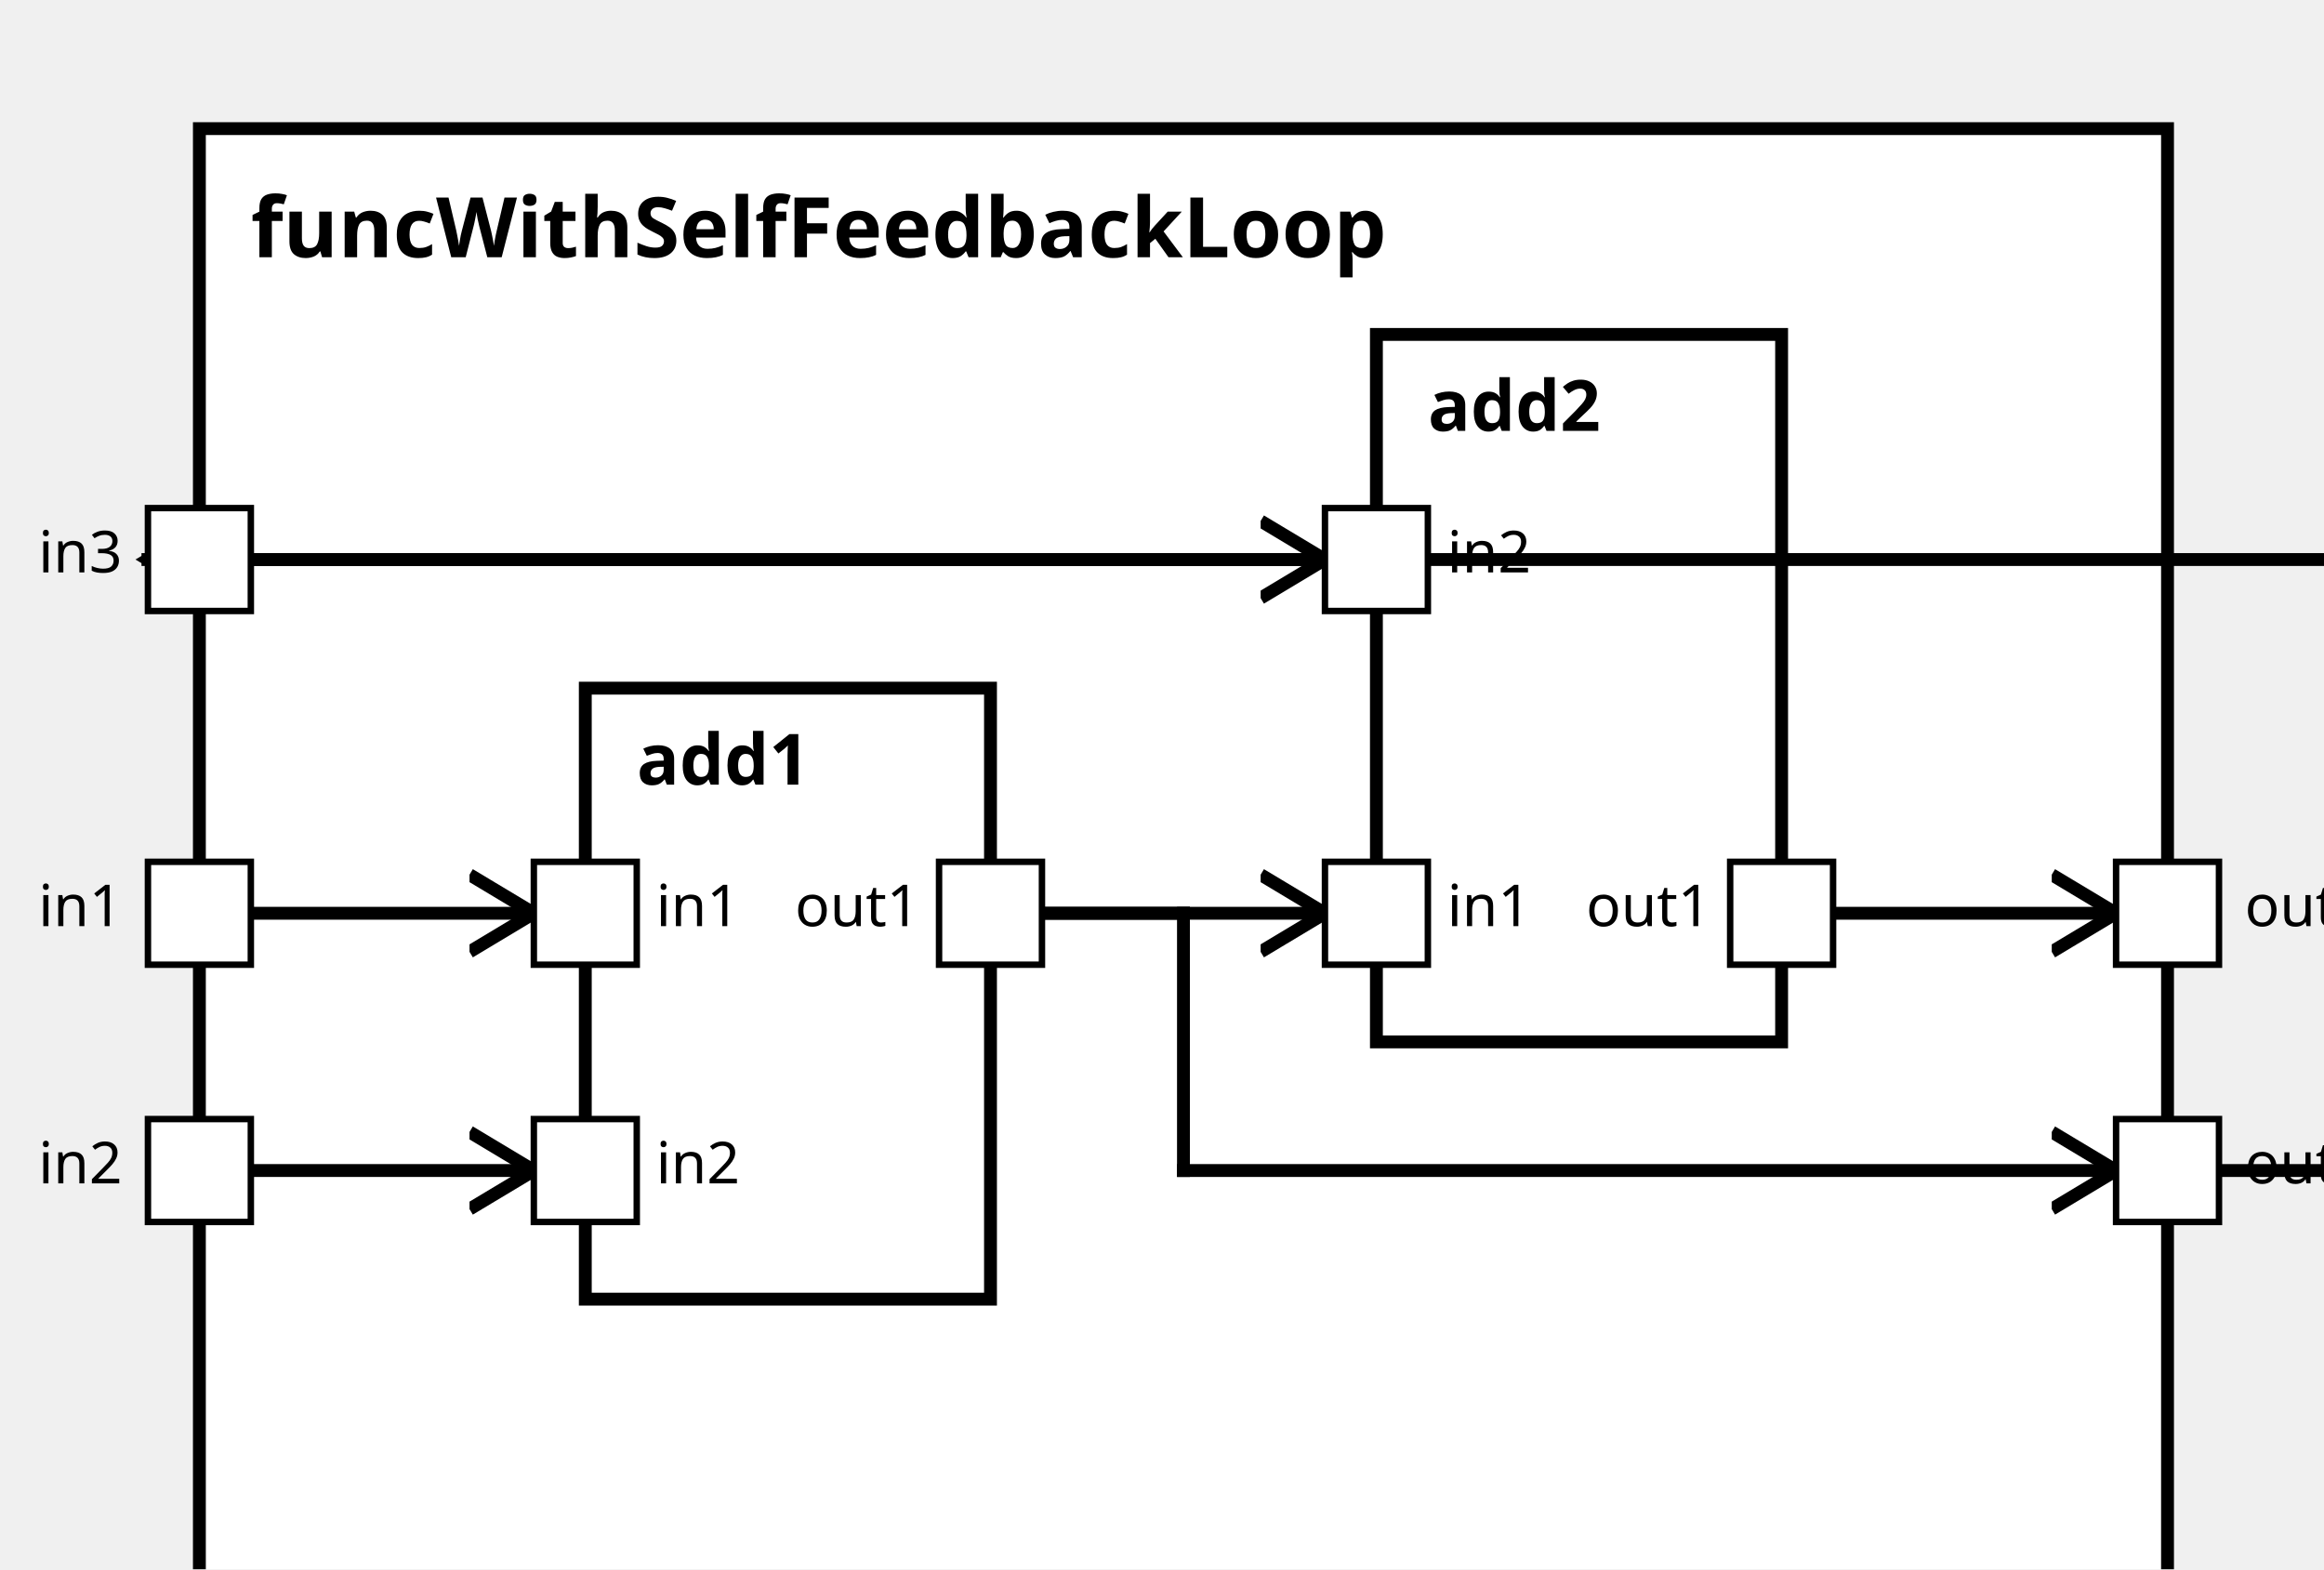
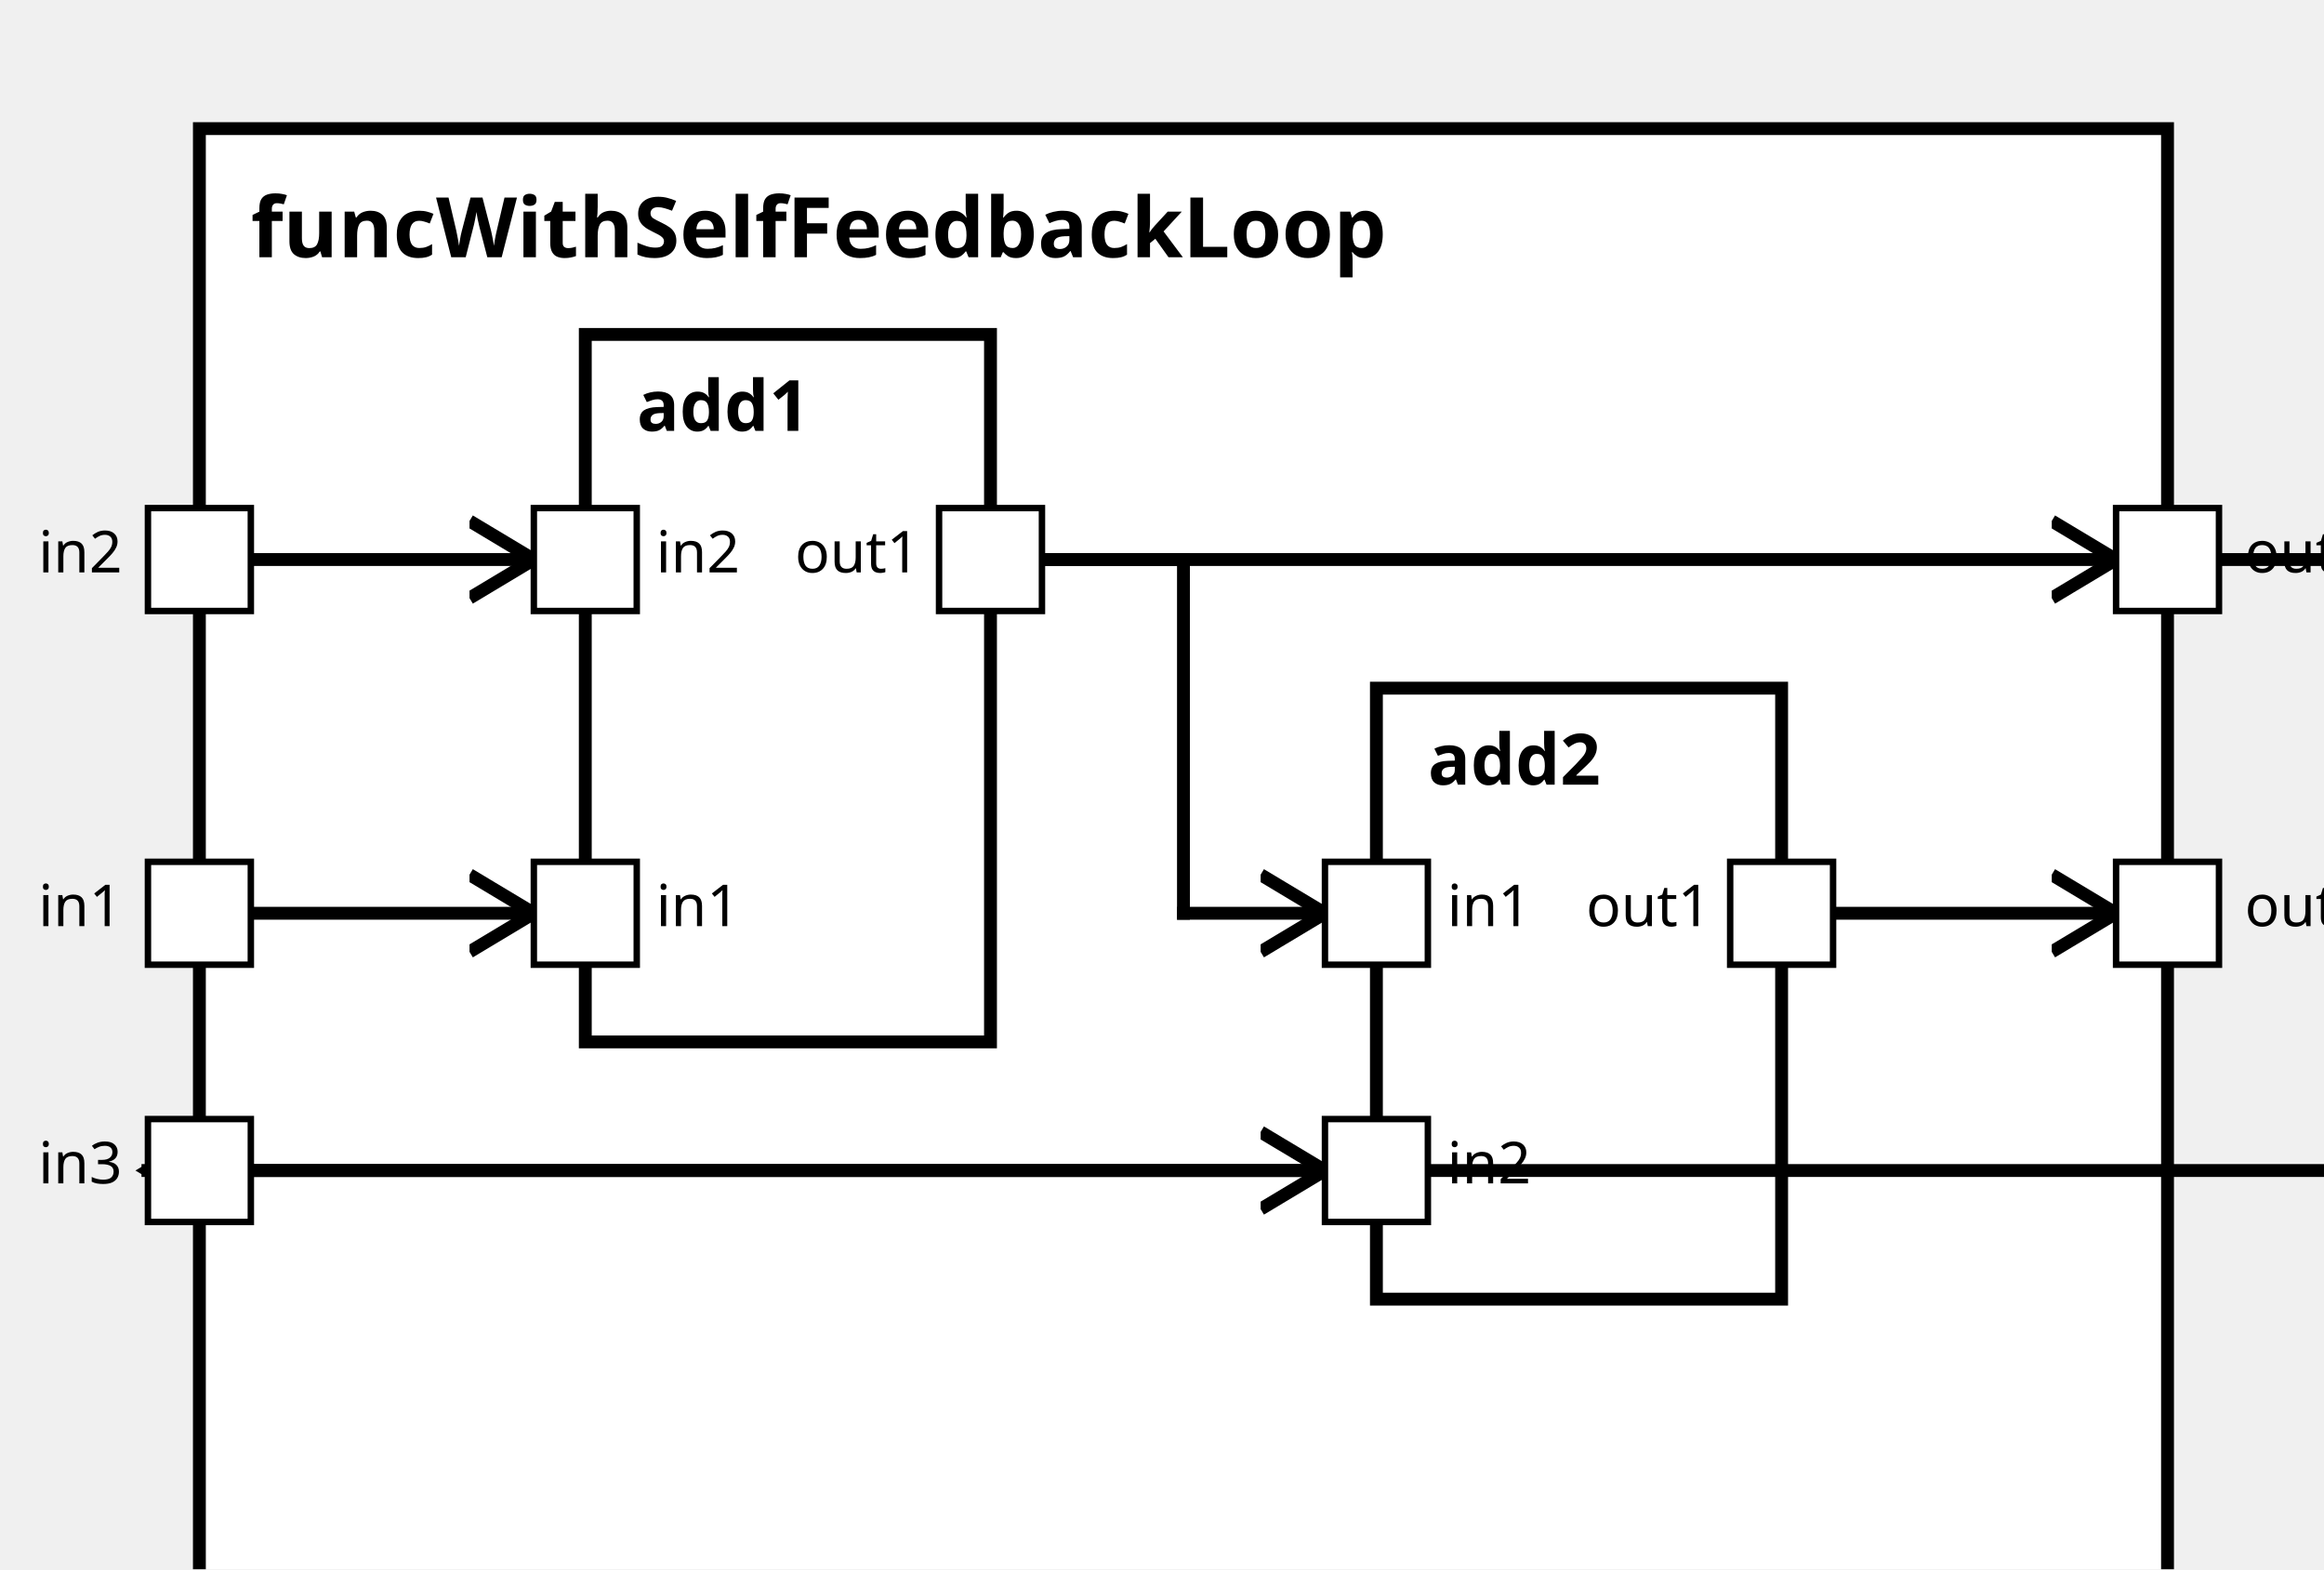
<svg xmlns="http://www.w3.org/2000/svg" xmlns:xlink="http://www.w3.org/1999/xlink" width="100%" height="100%" version="1.1">
  <svg version="1.1">
    <g transform="translate(31 20)">
      <rect id="23" width="306" height="242" style="fill:white;stroke:black;stroke-width:2;fill-opacity:1.0;stroke-opacity:1.0" />
      <text x="8" y="20" style="font-weight: bold" font-family="Verdana" font-size="13" fill="black">
            funcWithSelfFeedbackLoop
    </text>
    </g>
  </svg>
-   <g transform="translate(91 107)">
-     <rect data-name="test.sub2.funcWithSelfFeedbackLoop.add1" id="25" width="63" height="95" style="fill:white;stroke:black;stroke-width:2;fill-opacity:1.0;stroke-opacity:1.0" />
+   <g transform="translate(91 52)">
+     <rect data-name="test.sub2.funcWithSelfFeedbackLoop.add1" id="25" width="63" height="110" style="fill:white;stroke:black;stroke-width:2;fill-opacity:1.0;stroke-opacity:1.0" />
    <text x="8" y="15" alignment-baseline="middle" style="font-weight: bold" font-family="Verdana" font-size="11" fill="black">
    add1
    </text>
  </g>
-   <g transform="translate(214 52)">
-     <rect data-name="test.sub2.funcWithSelfFeedbackLoop.add2" id="26" width="63" height="110" style="fill:white;stroke:black;stroke-width:2;fill-opacity:1.0;stroke-opacity:1.0" />
+   <g transform="translate(214 107)">
+     <rect data-name="test.sub2.funcWithSelfFeedbackLoop.add2" id="26" width="63" height="95" style="fill:white;stroke:black;stroke-width:2;fill-opacity:1.0;stroke-opacity:1.0" />
    <text x="8" y="15" alignment-baseline="middle" style="font-weight: bold" font-family="Verdana" font-size="11" fill="black">
    add2
    </text>
  </g>
  <defs>
    <marker id="0,0,0" markerWidth="13" markerHeight="13" refX="5" refY="5" orient="auto">
      <polyline points="0,2 5,5 0,8" style="fill:none; stroke:rgb(0,0,0);                     stroke-width:1" />
    </marker>
  </defs>
-   <line stroke-linecap="square" x1="337" y1="182" x2="367" y2="182" style="stroke:rgb(0, 0,0);             stroke-width:2; " />
-   <line stroke-linecap="square" x1="367" y1="182" x2="367" y2="87" style="stroke:rgb(0, 0,0);             stroke-width:2; " />
-   <line stroke-linecap="square" x1="367" y1="87" x2="23" y2="87" style="stroke:rgb(0, 0,0);             stroke-width:2;                 marker-end: url(#0,0,0)             " />
+   <line stroke-linecap="square" x1="337" y1="87" x2="367" y2="87" style="stroke:rgb(0, 0,0);             stroke-width:2; " />
+   <line stroke-linecap="square" x1="367" y1="87" x2="367" y2="182" style="stroke:rgb(0, 0,0);             stroke-width:2; " />
+   <line stroke-linecap="square" x1="367" y1="182" x2="23" y2="182" style="stroke:rgb(0, 0,0);             stroke-width:2;                 marker-end: url(#0,0,0)             " />
  <line stroke-linecap="square" x1="277" y1="142" x2="329" y2="142" style="stroke:rgb(0, 0,0);             stroke-width:2;                 marker-end: url(#0,0,0)             " />
-   <line stroke-linecap="square" x1="154" y1="142" x2="184" y2="142" style="stroke:rgb(0, 0,0);             stroke-width:2; " />
-   <line stroke-linecap="square" x1="184" y1="142" x2="184" y2="182" style="stroke:rgb(0, 0,0);             stroke-width:2; " />
-   <line stroke-linecap="square" x1="184" y1="182" x2="329" y2="182" style="stroke:rgb(0, 0,0);             stroke-width:2;                 marker-end: url(#0,0,0)             " />
+   <line stroke-linecap="square" x1="154" y1="87" x2="329" y2="87" style="stroke:rgb(0, 0,0);             stroke-width:2;                 marker-end: url(#0,0,0)             " />
  <line stroke-linecap="square" x1="31" y1="142" x2="83" y2="142" style="stroke:rgb(0, 0,0);             stroke-width:2;                 marker-end: url(#0,0,0)             " />
-   <line stroke-linecap="square" x1="31" y1="182" x2="83" y2="182" style="stroke:rgb(0, 0,0);             stroke-width:2;                 marker-end: url(#0,0,0)             " />
-   <line stroke-linecap="square" x1="154" y1="142" x2="206" y2="142" style="stroke:rgb(0, 0,0);             stroke-width:2;                 marker-end: url(#0,0,0)             " />
-   <line stroke-linecap="square" x1="31" y1="87" x2="206" y2="87" style="stroke:rgb(0, 0,0);             stroke-width:2;                 marker-end: url(#0,0,0)             " />
+   <line stroke-linecap="square" x1="31" y1="87" x2="83" y2="87" style="stroke:rgb(0, 0,0);             stroke-width:2;                 marker-end: url(#0,0,0)             " />
+   <line stroke-linecap="square" x1="154" y1="87" x2="184" y2="87" style="stroke:rgb(0, 0,0);             stroke-width:2; " />
+   <line stroke-linecap="square" x1="184" y1="87" x2="184" y2="142" style="stroke:rgb(0, 0,0);             stroke-width:2; " />
+   <line stroke-linecap="square" x1="184" y1="142" x2="206" y2="142" style="stroke:rgb(0, 0,0);             stroke-width:2;                 marker-end: url(#0,0,0)             " />
+   <line stroke-linecap="square" x1="31" y1="182" x2="206" y2="182" style="stroke:rgb(0, 0,0);             stroke-width:2;                 marker-end: url(#0,0,0)             " />
  <defs>
    <rect id="port" x="0" y="0" width="16" height="16" style="fill:white;stroke:rgb(0,0,0);stroke-width:1;fill-opacity:1.0;stroke-opacity:1.0" />
  </defs>
  <use x="23" y="134" xlink:href="#port" />
  <text text-anchor="end" alignment-baseline="middle" x="19" y="144" transform="rotate(0,19,144)" style="font-weight: regular" font-family="Verdana" font-size="9" fill="black">
in1
</text>
+   <use x="23" y="79" xlink:href="#port" />
+   <text text-anchor="end" alignment-baseline="middle" x="19" y="89" transform="rotate(0,19,89)" style="font-weight: regular" font-family="Verdana" font-size="9" fill="black">
+ in2
+ </text>
  <use x="23" y="174" xlink:href="#port" />
  <text text-anchor="end" alignment-baseline="middle" x="19" y="184" transform="rotate(0,19,184)" style="font-weight: regular" font-family="Verdana" font-size="9" fill="black">
- in2
- </text>
-   <use x="23" y="79" xlink:href="#port" />
-   <text text-anchor="end" alignment-baseline="middle" x="19" y="89" transform="rotate(0,19,89)" style="font-weight: regular" font-family="Verdana" font-size="9" fill="black">
in3
</text>
  <use x="329" y="134" xlink:href="#port" />
  <text text-anchor="start" alignment-baseline="middle" x="349" y="144" transform="rotate(0,349,144)" style="font-weight: regular" font-family="Verdana" font-size="9" fill="black">
out1
</text>
-   <use x="329" y="174" xlink:href="#port" />
-   <text text-anchor="start" alignment-baseline="middle" x="349" y="184" transform="rotate(0,349,184)" style="font-weight: regular" font-family="Verdana" font-size="9" fill="black">
+   <use x="329" y="79" xlink:href="#port" />
+   <text text-anchor="start" alignment-baseline="middle" x="349" y="89" transform="rotate(0,349,89)" style="font-weight: regular" font-family="Verdana" font-size="9" fill="black">
out2
</text>
  <use x="83" y="134" xlink:href="#port" />
  <text text-anchor="start" alignment-baseline="middle" x="102" y="144" transform="rotate(0,102,144)" style="font-weight: regular" font-family="Verdana" font-size="9" fill="black">
in1
</text>
-   <use x="83" y="174" xlink:href="#port" />
-   <text text-anchor="start" alignment-baseline="middle" x="102" y="184" transform="rotate(0,102,184)" style="font-weight: regular" font-family="Verdana" font-size="9" fill="black">
+   <use x="83" y="79" xlink:href="#port" />
+   <text text-anchor="start" alignment-baseline="middle" x="102" y="89" transform="rotate(0,102,89)" style="font-weight: regular" font-family="Verdana" font-size="9" fill="black">
in2
</text>
-   <use x="146" y="134" xlink:href="#port" />
-   <text text-anchor="end" alignment-baseline="middle" x="143" y="144" transform="rotate(0,143,144)" style="font-weight: regular" font-family="Verdana" font-size="9" fill="black">
+   <use x="146" y="79" xlink:href="#port" />
+   <text text-anchor="end" alignment-baseline="middle" x="143" y="89" transform="rotate(0,143,89)" style="font-weight: regular" font-family="Verdana" font-size="9" fill="black">
out1
</text>
  <use x="206" y="134" xlink:href="#port" />
  <text text-anchor="start" alignment-baseline="middle" x="225" y="144" transform="rotate(0,225,144)" style="font-weight: regular" font-family="Verdana" font-size="9" fill="black">
in1
</text>
-   <use x="206" y="79" xlink:href="#port" />
-   <text text-anchor="start" alignment-baseline="middle" x="225" y="89" transform="rotate(0,225,89)" style="font-weight: regular" font-family="Verdana" font-size="9" fill="black">
+   <use x="206" y="174" xlink:href="#port" />
+   <text text-anchor="start" alignment-baseline="middle" x="225" y="184" transform="rotate(0,225,184)" style="font-weight: regular" font-family="Verdana" font-size="9" fill="black">
in2
</text>
  <use x="269" y="134" xlink:href="#port" />
  <text text-anchor="end" alignment-baseline="middle" x="266" y="144" transform="rotate(0,266,144)" style="font-weight: regular" font-family="Verdana" font-size="9" fill="black">
out1
</text>
</svg>
